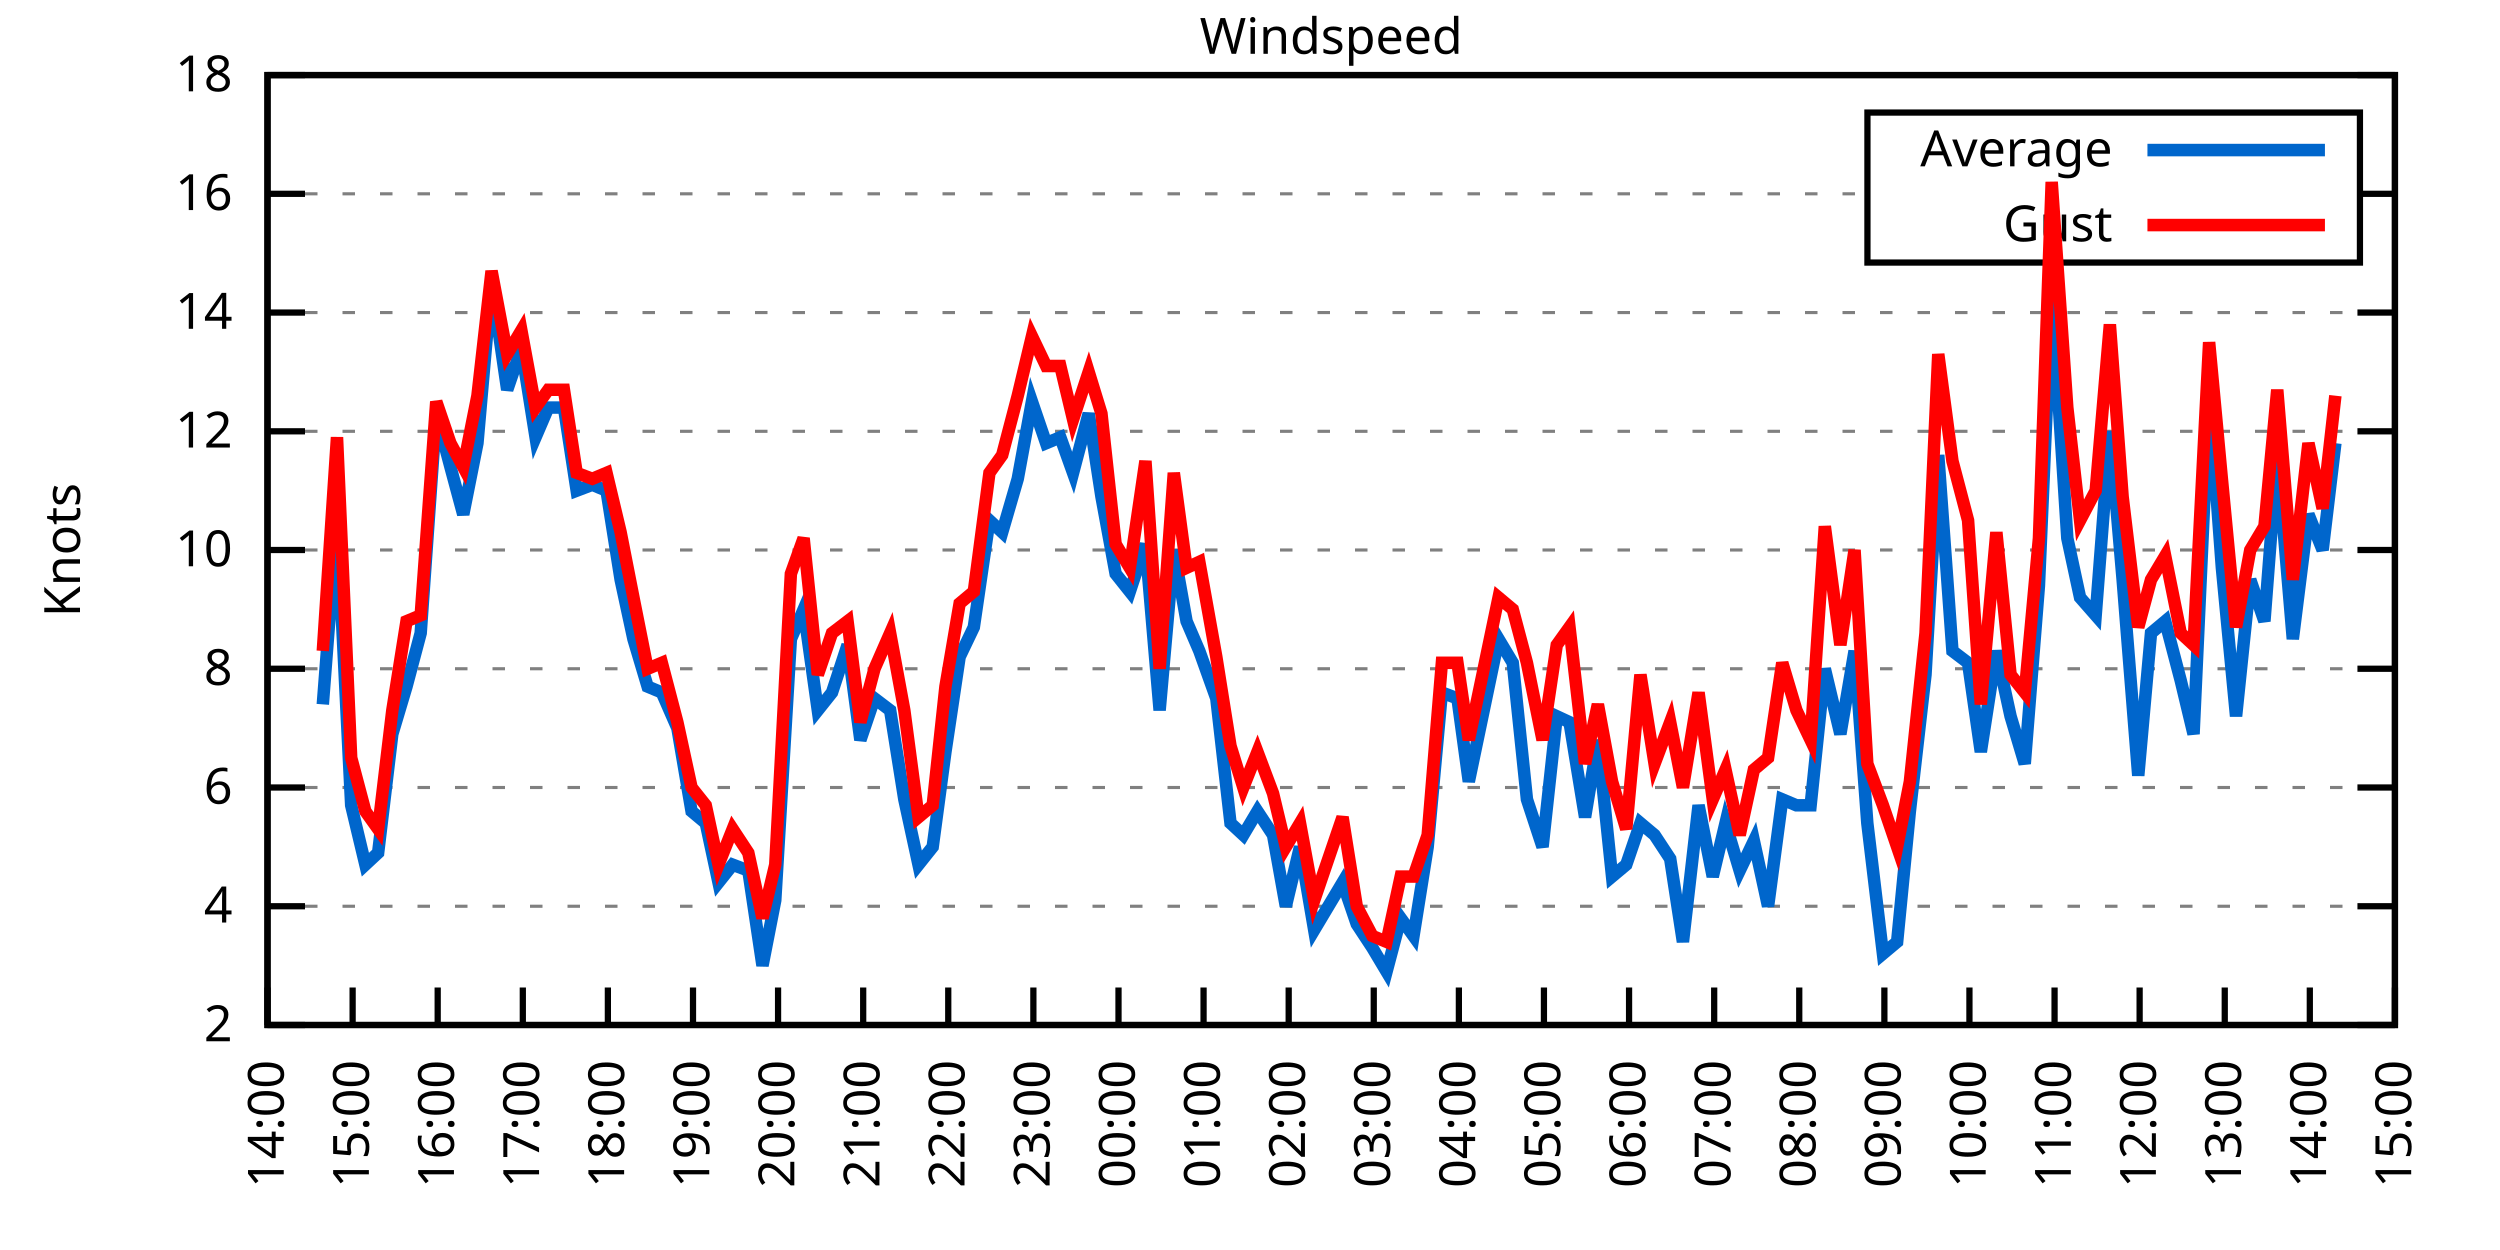
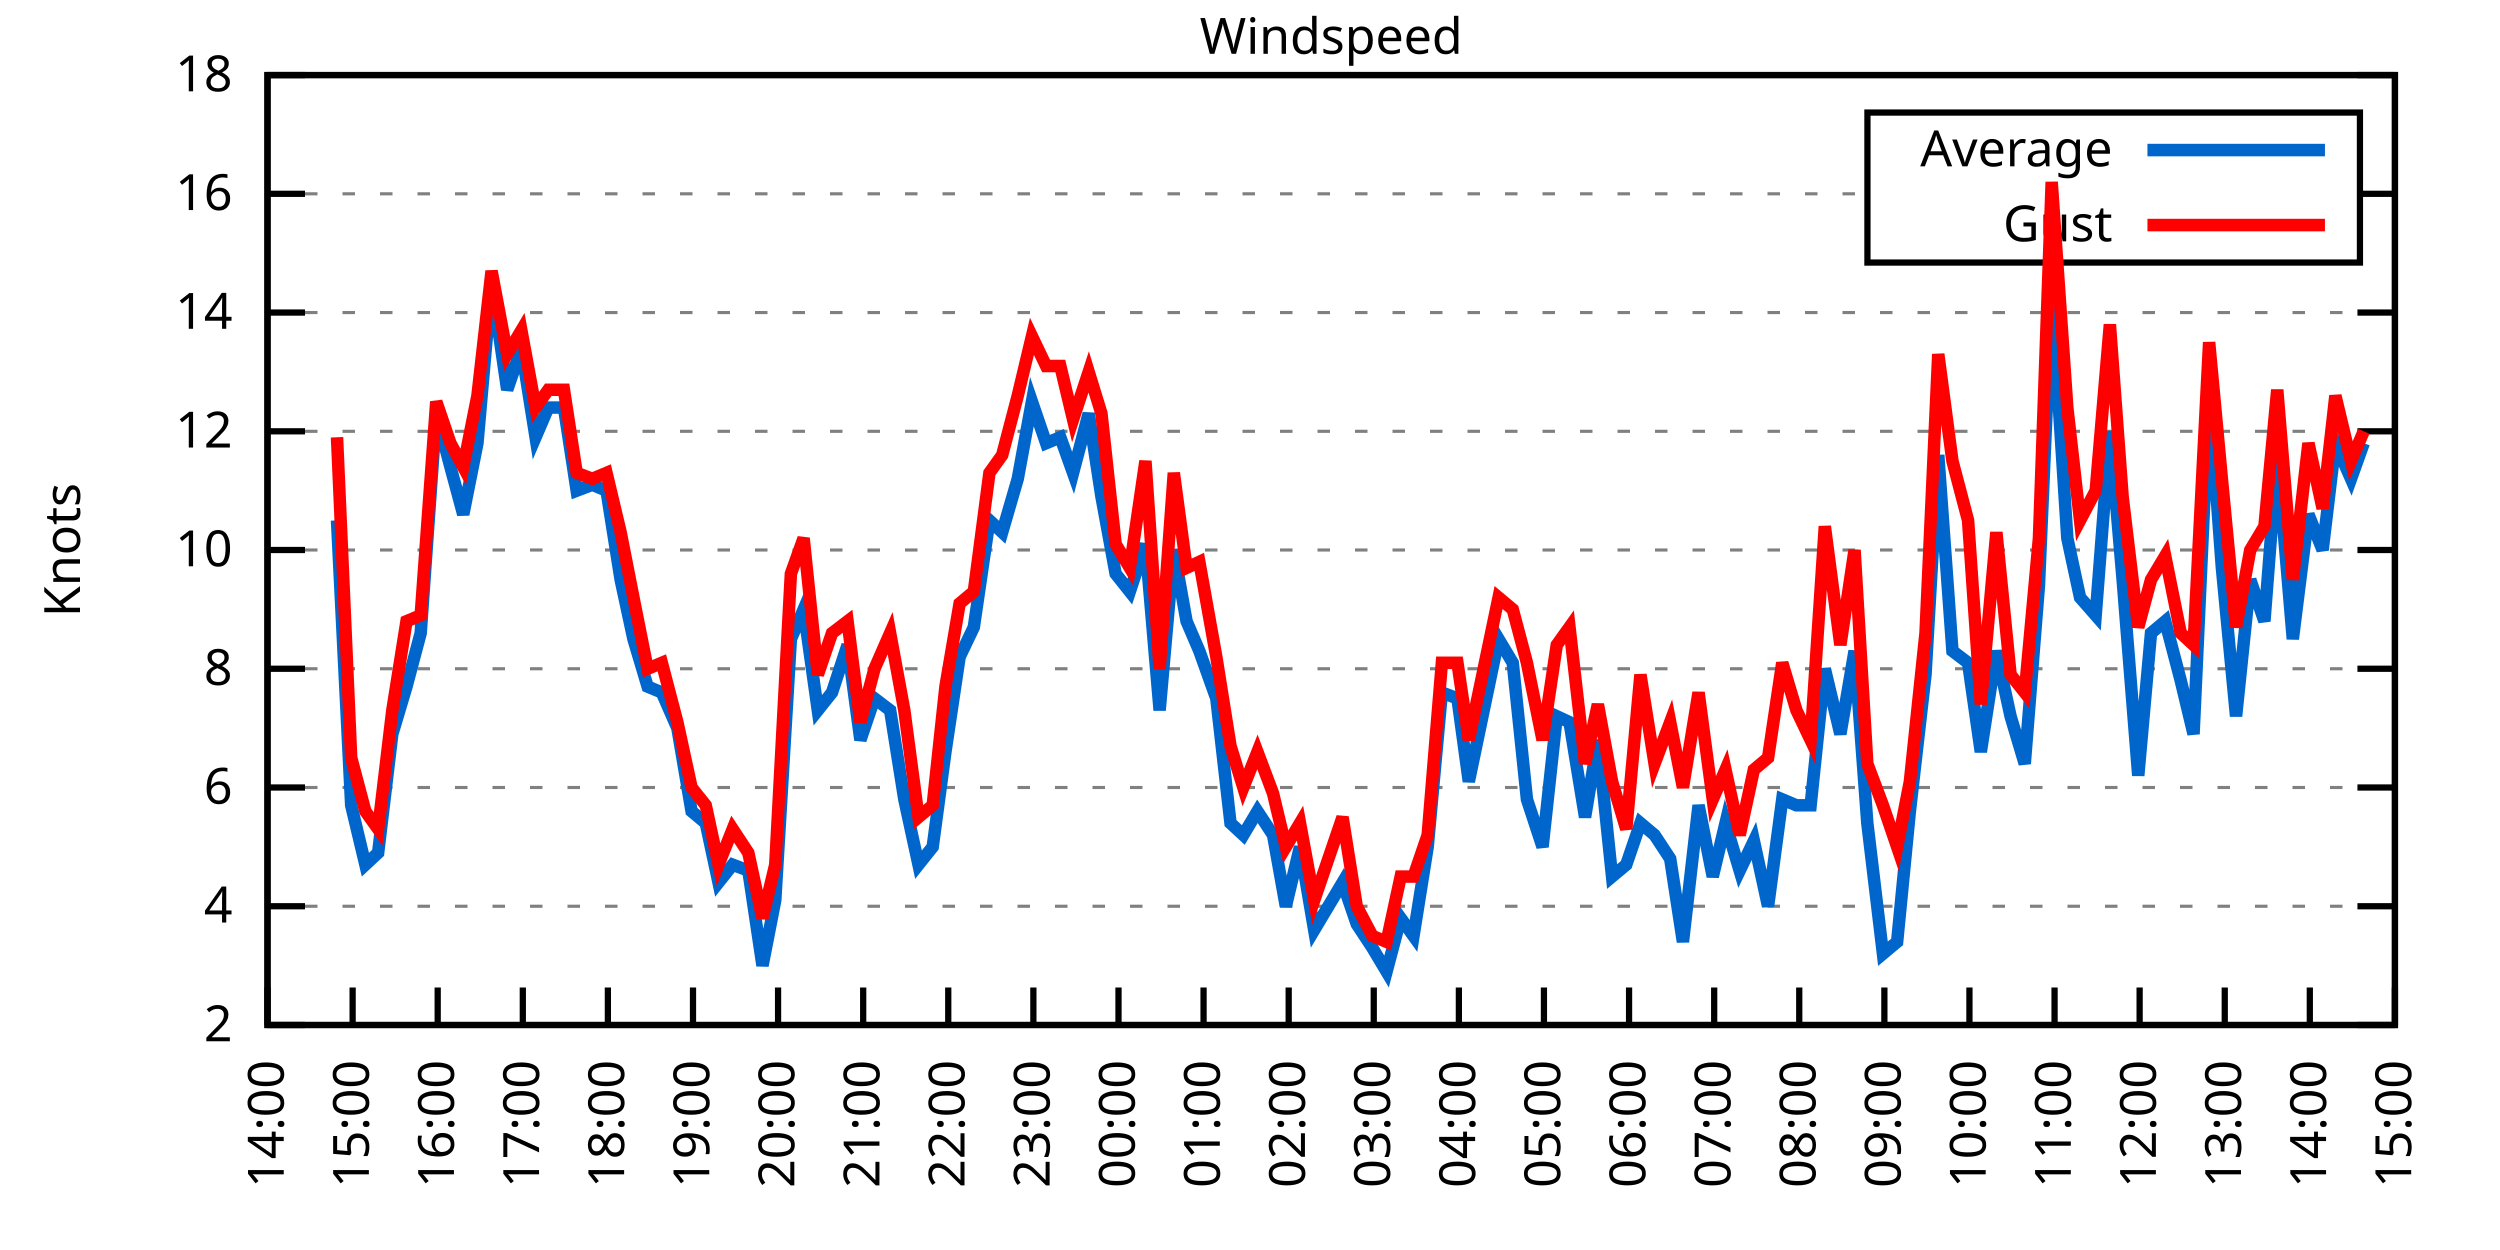
<svg xmlns="http://www.w3.org/2000/svg" xmlns:xlink="http://www.w3.org/1999/xlink" width="400" height="200" viewBox="0 0 400 200">
  <g id="gnuplot_canvas">
    <rect x="0" y="0" width="400" height="200" fill="none" />
    <defs>
      <circle id="gpDot" r="0.5" stroke-width="0.5" stroke="currentColor" />
      <path id="gpPt0" stroke-width="0.333" stroke="currentColor" d="M-1,0 h2 M0,-1 v2" />
      <path id="gpPt1" stroke-width="0.333" stroke="currentColor" d="M-1,-1 L1,1 M1,-1 L-1,1" />
      <path id="gpPt2" stroke-width="0.333" stroke="currentColor" d="M-1,0 L1,0 M0,-1 L0,1 M-1,-1 L1,1 M-1,1 L1,-1" />
      <rect id="gpPt3" stroke-width="0.333" stroke="currentColor" x="-1" y="-1" width="2" height="2" />
      <rect id="gpPt4" stroke-width="0.333" stroke="currentColor" fill="currentColor" x="-1" y="-1" width="2" height="2" />
      <circle id="gpPt5" stroke-width="0.333" stroke="currentColor" cx="0" cy="0" r="1" />
      <use xlink:href="#gpPt5" id="gpPt6" fill="currentColor" stroke="none" />
      <path id="gpPt7" stroke-width="0.333" stroke="currentColor" d="M0,-1.33 L-1.33,0.67 L1.33,0.67 z" />
      <use xlink:href="#gpPt7" id="gpPt8" fill="currentColor" stroke="none" />
      <use xlink:href="#gpPt7" id="gpPt9" stroke="currentColor" transform="rotate(180)" />
      <use xlink:href="#gpPt9" id="gpPt10" fill="currentColor" stroke="none" />
      <use xlink:href="#gpPt3" id="gpPt11" stroke="currentColor" transform="rotate(45)" />
      <use xlink:href="#gpPt11" id="gpPt12" fill="currentColor" stroke="none" />
      <path id="gpPt13" stroke-width="0.333" stroke="currentColor" d="M0,1.330 L1.265,0.411 L0.782,-1.067 L-0.782,-1.076 L-1.265,0.411 z" />
      <use xlink:href="#gpPt13" id="gpPt14" fill="currentColor" stroke="none" />
      <filter id="textbox" filterUnits="objectBoundingBox" x="0" y="0" height="1" width="1">
        <feFlood flood-color="white" flood-opacity="1" result="bgnd" />
        <feComposite in="SourceGraphic" in2="bgnd" operator="atop" />
      </filter>
      <filter id="greybox" filterUnits="objectBoundingBox" x="0" y="0" height="1" width="1">
        <feFlood flood-color="lightgrey" flood-opacity="1" result="grey" />
        <feComposite in="SourceGraphic" in2="grey" operator="atop" />
      </filter>
    </defs>
    <g fill="none" color="white" stroke="currentColor" stroke-width="1.00" stroke-linecap="butt" stroke-linejoin="miter">
</g>
    <g fill="none" color="black" stroke="currentColor" stroke-width="1.00" stroke-linecap="butt" stroke-linejoin="miter">
      <g stroke="none" shape-rendering="crispEdges">
        <polygon fill="rgb(255, 255, 255)" points="42.80,164.00 383.18,164.00 383.18,12.02 42.80,12.02 " />
      </g>
    </g>
    <g fill="none" color="black" stroke="currentColor" stroke-width="1.00" stroke-linecap="butt" stroke-linejoin="miter">
</g>
    <g fill="none" color="black" stroke="black" stroke-width="0.50" stroke-linecap="butt" stroke-linejoin="miter">
</g>
    <g fill="none" color="gray" stroke="currentColor" stroke-width="0.50" stroke-linecap="butt" stroke-linejoin="miter">
      <path stroke="gray" stroke-dasharray="2,4" class="gridline" d="M42.80,164.00 L383.19,164.00  " />
    </g>
    <g fill="none" color="gray" stroke="gray" stroke-width="1.00" stroke-linecap="butt" stroke-linejoin="miter">
</g>
    <g fill="none" color="black" stroke="currentColor" stroke-width="1.00" stroke-linecap="butt" stroke-linejoin="miter">
      <path stroke="black" d="M42.80,164.00 L48.80,164.00 M383.19,164.00 L377.19,164.00  " />
      <g transform="translate(37.20,166.60)" stroke="none" fill="black" font-family="Sans" font-size="8.00" text-anchor="end">
        <text>
          <tspan font-family="Sans"> 2</tspan>
        </text>
      </g>
    </g>
    <g fill="none" color="black" stroke="currentColor" stroke-width="1.00" stroke-linecap="butt" stroke-linejoin="miter">
</g>
    <g fill="none" color="black" stroke="black" stroke-width="0.50" stroke-linecap="butt" stroke-linejoin="miter">
</g>
    <g fill="none" color="gray" stroke="currentColor" stroke-width="0.50" stroke-linecap="butt" stroke-linejoin="miter">
      <path stroke="gray" stroke-dasharray="2,4" class="gridline" d="M42.80,145.00 L383.19,145.00  " />
    </g>
    <g fill="none" color="gray" stroke="gray" stroke-width="1.00" stroke-linecap="butt" stroke-linejoin="miter">
</g>
    <g fill="none" color="black" stroke="currentColor" stroke-width="1.00" stroke-linecap="butt" stroke-linejoin="miter">
      <path stroke="black" d="M42.80,145.00 L48.80,145.00 M383.19,145.00 L377.19,145.00  " />
      <g transform="translate(37.20,147.60)" stroke="none" fill="black" font-family="Sans" font-size="8.00" text-anchor="end">
        <text>
          <tspan font-family="Sans"> 4</tspan>
        </text>
      </g>
    </g>
    <g fill="none" color="black" stroke="currentColor" stroke-width="1.00" stroke-linecap="butt" stroke-linejoin="miter">
</g>
    <g fill="none" color="black" stroke="black" stroke-width="0.50" stroke-linecap="butt" stroke-linejoin="miter">
</g>
    <g fill="none" color="gray" stroke="currentColor" stroke-width="0.50" stroke-linecap="butt" stroke-linejoin="miter">
      <path stroke="gray" stroke-dasharray="2,4" class="gridline" d="M42.80,126.00 L383.19,126.00  " />
    </g>
    <g fill="none" color="gray" stroke="gray" stroke-width="1.00" stroke-linecap="butt" stroke-linejoin="miter">
</g>
    <g fill="none" color="black" stroke="currentColor" stroke-width="1.00" stroke-linecap="butt" stroke-linejoin="miter">
      <path stroke="black" d="M42.80,126.00 L48.80,126.00 M383.19,126.00 L377.19,126.00  " />
      <g transform="translate(37.20,128.60)" stroke="none" fill="black" font-family="Sans" font-size="8.00" text-anchor="end">
        <text>
          <tspan font-family="Sans"> 6</tspan>
        </text>
      </g>
    </g>
    <g fill="none" color="black" stroke="currentColor" stroke-width="1.00" stroke-linecap="butt" stroke-linejoin="miter">
</g>
    <g fill="none" color="black" stroke="black" stroke-width="0.50" stroke-linecap="butt" stroke-linejoin="miter">
</g>
    <g fill="none" color="gray" stroke="currentColor" stroke-width="0.50" stroke-linecap="butt" stroke-linejoin="miter">
      <path stroke="gray" stroke-dasharray="2,4" class="gridline" d="M42.80,107.00 L383.19,107.00  " />
    </g>
    <g fill="none" color="gray" stroke="gray" stroke-width="1.00" stroke-linecap="butt" stroke-linejoin="miter">
</g>
    <g fill="none" color="black" stroke="currentColor" stroke-width="1.00" stroke-linecap="butt" stroke-linejoin="miter">
      <path stroke="black" d="M42.80,107.00 L48.80,107.00 M383.19,107.00 L377.19,107.00  " />
      <g transform="translate(37.20,109.60)" stroke="none" fill="black" font-family="Sans" font-size="8.00" text-anchor="end">
        <text>
          <tspan font-family="Sans"> 8</tspan>
        </text>
      </g>
    </g>
    <g fill="none" color="black" stroke="currentColor" stroke-width="1.00" stroke-linecap="butt" stroke-linejoin="miter">
</g>
    <g fill="none" color="black" stroke="black" stroke-width="0.50" stroke-linecap="butt" stroke-linejoin="miter">
</g>
    <g fill="none" color="gray" stroke="currentColor" stroke-width="0.50" stroke-linecap="butt" stroke-linejoin="miter">
      <path stroke="gray" stroke-dasharray="2,4" class="gridline" d="M42.80,88.00 L383.19,88.00  " />
    </g>
    <g fill="none" color="gray" stroke="gray" stroke-width="1.00" stroke-linecap="butt" stroke-linejoin="miter">
</g>
    <g fill="none" color="black" stroke="currentColor" stroke-width="1.00" stroke-linecap="butt" stroke-linejoin="miter">
      <path stroke="black" d="M42.80,88.00 L48.80,88.00 M383.19,88.00 L377.19,88.00  " />
      <g transform="translate(37.20,90.60)" stroke="none" fill="black" font-family="Sans" font-size="8.00" text-anchor="end">
        <text>
          <tspan font-family="Sans"> 10</tspan>
        </text>
      </g>
    </g>
    <g fill="none" color="black" stroke="currentColor" stroke-width="1.00" stroke-linecap="butt" stroke-linejoin="miter">
</g>
    <g fill="none" color="black" stroke="black" stroke-width="0.50" stroke-linecap="butt" stroke-linejoin="miter">
</g>
    <g fill="none" color="gray" stroke="currentColor" stroke-width="0.50" stroke-linecap="butt" stroke-linejoin="miter">
      <path stroke="gray" stroke-dasharray="2,4" class="gridline" d="M42.80,69.01 L383.19,69.01  " />
    </g>
    <g fill="none" color="gray" stroke="gray" stroke-width="1.00" stroke-linecap="butt" stroke-linejoin="miter">
</g>
    <g fill="none" color="black" stroke="currentColor" stroke-width="1.00" stroke-linecap="butt" stroke-linejoin="miter">
      <path stroke="black" d="M42.80,69.01 L48.80,69.01 M383.19,69.01 L377.19,69.01  " />
      <g transform="translate(37.20,71.61)" stroke="none" fill="black" font-family="Sans" font-size="8.00" text-anchor="end">
        <text>
          <tspan font-family="Sans"> 12</tspan>
        </text>
      </g>
    </g>
    <g fill="none" color="black" stroke="currentColor" stroke-width="1.00" stroke-linecap="butt" stroke-linejoin="miter">
</g>
    <g fill="none" color="black" stroke="black" stroke-width="0.50" stroke-linecap="butt" stroke-linejoin="miter">
</g>
    <g fill="none" color="gray" stroke="currentColor" stroke-width="0.50" stroke-linecap="butt" stroke-linejoin="miter">
      <path stroke="gray" stroke-dasharray="2,4" class="gridline" d="M42.80,50.01 L383.19,50.01  " />
    </g>
    <g fill="none" color="gray" stroke="gray" stroke-width="1.00" stroke-linecap="butt" stroke-linejoin="miter">
</g>
    <g fill="none" color="black" stroke="currentColor" stroke-width="1.00" stroke-linecap="butt" stroke-linejoin="miter">
      <path stroke="black" d="M42.80,50.01 L48.80,50.01 M383.19,50.01 L377.19,50.01  " />
      <g transform="translate(37.20,52.61)" stroke="none" fill="black" font-family="Sans" font-size="8.00" text-anchor="end">
        <text>
          <tspan font-family="Sans"> 14</tspan>
        </text>
      </g>
    </g>
    <g fill="none" color="black" stroke="currentColor" stroke-width="1.00" stroke-linecap="butt" stroke-linejoin="miter">
</g>
    <g fill="none" color="black" stroke="black" stroke-width="0.50" stroke-linecap="butt" stroke-linejoin="miter">
</g>
    <g fill="none" color="gray" stroke="currentColor" stroke-width="0.50" stroke-linecap="butt" stroke-linejoin="miter">
      <path stroke="gray" stroke-dasharray="2,4" class="gridline" d="M42.80,31.01 L298.79,31.01 M377.59,31.01 L383.19,31.01  " />
    </g>
    <g fill="none" color="gray" stroke="gray" stroke-width="1.00" stroke-linecap="butt" stroke-linejoin="miter">
</g>
    <g fill="none" color="black" stroke="currentColor" stroke-width="1.00" stroke-linecap="butt" stroke-linejoin="miter">
      <path stroke="black" d="M42.80,31.01 L48.80,31.01 M383.19,31.01 L377.19,31.01  " />
      <g transform="translate(37.20,33.61)" stroke="none" fill="black" font-family="Sans" font-size="8.00" text-anchor="end">
        <text>
          <tspan font-family="Sans"> 16</tspan>
        </text>
      </g>
    </g>
    <g fill="none" color="black" stroke="currentColor" stroke-width="1.00" stroke-linecap="butt" stroke-linejoin="miter">
</g>
    <g fill="none" color="black" stroke="black" stroke-width="0.50" stroke-linecap="butt" stroke-linejoin="miter">
</g>
    <g fill="none" color="gray" stroke="currentColor" stroke-width="0.50" stroke-linecap="butt" stroke-linejoin="miter">
      <path stroke="gray" stroke-dasharray="2,4" class="gridline" d="M42.80,12.01 L383.19,12.01  " />
    </g>
    <g fill="none" color="gray" stroke="gray" stroke-width="1.00" stroke-linecap="butt" stroke-linejoin="miter">
</g>
    <g fill="none" color="black" stroke="currentColor" stroke-width="1.00" stroke-linecap="butt" stroke-linejoin="miter">
      <path stroke="black" d="M42.80,12.01 L48.80,12.01 M383.19,12.01 L377.19,12.01  " />
      <g transform="translate(37.20,14.61)" stroke="none" fill="black" font-family="Sans" font-size="8.00" text-anchor="end">
        <text>
          <tspan font-family="Sans"> 18</tspan>
        </text>
      </g>
    </g>
    <g fill="none" color="black" stroke="currentColor" stroke-width="1.00" stroke-linecap="butt" stroke-linejoin="miter">
      <path stroke="black" d="M42.80,164.00 L42.80,158.00  " />
      <g transform="translate(45.40,169.60) rotate(270.00)" stroke="none" fill="black" font-family="Sans" font-size="8.00" text-anchor="end">
        <text>
          <tspan font-family="Sans">14:00</tspan>
        </text>
      </g>
    </g>
    <g fill="none" color="black" stroke="currentColor" stroke-width="1.00" stroke-linecap="butt" stroke-linejoin="miter">
      <path stroke="black" d="M56.42,164.00 L56.42,158.00  " />
      <g transform="translate(59.02,169.60) rotate(270.00)" stroke="none" fill="black" font-family="Sans" font-size="8.00" text-anchor="end">
        <text>
          <tspan font-family="Sans">15:00</tspan>
        </text>
      </g>
    </g>
    <g fill="none" color="black" stroke="currentColor" stroke-width="1.00" stroke-linecap="butt" stroke-linejoin="miter">
      <path stroke="black" d="M70.03,164.00 L70.03,158.00  " />
      <g transform="translate(72.63,169.60) rotate(270.00)" stroke="none" fill="black" font-family="Sans" font-size="8.00" text-anchor="end">
        <text>
          <tspan font-family="Sans">16:00</tspan>
        </text>
      </g>
    </g>
    <g fill="none" color="black" stroke="currentColor" stroke-width="1.00" stroke-linecap="butt" stroke-linejoin="miter">
      <path stroke="black" d="M83.65,164.00 L83.65,158.00  " />
      <g transform="translate(86.25,169.60) rotate(270.00)" stroke="none" fill="black" font-family="Sans" font-size="8.00" text-anchor="end">
        <text>
          <tspan font-family="Sans">17:00</tspan>
        </text>
      </g>
    </g>
    <g fill="none" color="black" stroke="currentColor" stroke-width="1.00" stroke-linecap="butt" stroke-linejoin="miter">
      <path stroke="black" d="M97.26,164.00 L97.26,158.00  " />
      <g transform="translate(99.86,169.60) rotate(270.00)" stroke="none" fill="black" font-family="Sans" font-size="8.00" text-anchor="end">
        <text>
          <tspan font-family="Sans">18:00</tspan>
        </text>
      </g>
    </g>
    <g fill="none" color="black" stroke="currentColor" stroke-width="1.00" stroke-linecap="butt" stroke-linejoin="miter">
      <path stroke="black" d="M110.88,164.00 L110.88,158.00  " />
      <g transform="translate(113.48,169.60) rotate(270.00)" stroke="none" fill="black" font-family="Sans" font-size="8.00" text-anchor="end">
        <text>
          <tspan font-family="Sans">19:00</tspan>
        </text>
      </g>
    </g>
    <g fill="none" color="black" stroke="currentColor" stroke-width="1.00" stroke-linecap="butt" stroke-linejoin="miter">
      <path stroke="black" d="M124.49,164.00 L124.49,158.00  " />
      <g transform="translate(127.09,169.60) rotate(270.00)" stroke="none" fill="black" font-family="Sans" font-size="8.00" text-anchor="end">
        <text>
          <tspan font-family="Sans">20:00</tspan>
        </text>
      </g>
    </g>
    <g fill="none" color="black" stroke="currentColor" stroke-width="1.00" stroke-linecap="butt" stroke-linejoin="miter">
      <path stroke="black" d="M138.11,164.00 L138.11,158.00  " />
      <g transform="translate(140.71,169.60) rotate(270.00)" stroke="none" fill="black" font-family="Sans" font-size="8.00" text-anchor="end">
        <text>
          <tspan font-family="Sans">21:00</tspan>
        </text>
      </g>
    </g>
    <g fill="none" color="black" stroke="currentColor" stroke-width="1.00" stroke-linecap="butt" stroke-linejoin="miter">
      <path stroke="black" d="M151.72,164.00 L151.72,158.00  " />
      <g transform="translate(154.32,169.60) rotate(270.00)" stroke="none" fill="black" font-family="Sans" font-size="8.00" text-anchor="end">
        <text>
          <tspan font-family="Sans">22:00</tspan>
        </text>
      </g>
    </g>
    <g fill="none" color="black" stroke="currentColor" stroke-width="1.00" stroke-linecap="butt" stroke-linejoin="miter">
      <path stroke="black" d="M165.34,164.00 L165.34,158.00  " />
      <g transform="translate(167.94,169.60) rotate(270.00)" stroke="none" fill="black" font-family="Sans" font-size="8.00" text-anchor="end">
        <text>
          <tspan font-family="Sans">23:00</tspan>
        </text>
      </g>
    </g>
    <g fill="none" color="black" stroke="currentColor" stroke-width="1.00" stroke-linecap="butt" stroke-linejoin="miter">
      <path stroke="black" d="M178.96,164.00 L178.96,158.00  " />
      <g transform="translate(181.56,169.60) rotate(270.00)" stroke="none" fill="black" font-family="Sans" font-size="8.00" text-anchor="end">
        <text>
          <tspan font-family="Sans">00:00</tspan>
        </text>
      </g>
    </g>
    <g fill="none" color="black" stroke="currentColor" stroke-width="1.00" stroke-linecap="butt" stroke-linejoin="miter">
      <path stroke="black" d="M192.57,164.00 L192.57,158.00  " />
      <g transform="translate(195.17,169.60) rotate(270.00)" stroke="none" fill="black" font-family="Sans" font-size="8.00" text-anchor="end">
        <text>
          <tspan font-family="Sans">01:00</tspan>
        </text>
      </g>
    </g>
    <g fill="none" color="black" stroke="currentColor" stroke-width="1.00" stroke-linecap="butt" stroke-linejoin="miter">
      <path stroke="black" d="M206.19,164.00 L206.19,158.00  " />
      <g transform="translate(208.79,169.60) rotate(270.00)" stroke="none" fill="black" font-family="Sans" font-size="8.00" text-anchor="end">
        <text>
          <tspan font-family="Sans">02:00</tspan>
        </text>
      </g>
    </g>
    <g fill="none" color="black" stroke="currentColor" stroke-width="1.00" stroke-linecap="butt" stroke-linejoin="miter">
      <path stroke="black" d="M219.80,164.00 L219.80,158.00  " />
      <g transform="translate(222.40,169.60) rotate(270.00)" stroke="none" fill="black" font-family="Sans" font-size="8.00" text-anchor="end">
        <text>
          <tspan font-family="Sans">03:00</tspan>
        </text>
      </g>
    </g>
    <g fill="none" color="black" stroke="currentColor" stroke-width="1.00" stroke-linecap="butt" stroke-linejoin="miter">
      <path stroke="black" d="M233.42,164.00 L233.42,158.00  " />
      <g transform="translate(236.02,169.60) rotate(270.00)" stroke="none" fill="black" font-family="Sans" font-size="8.00" text-anchor="end">
        <text>
          <tspan font-family="Sans">04:00</tspan>
        </text>
      </g>
    </g>
    <g fill="none" color="black" stroke="currentColor" stroke-width="1.00" stroke-linecap="butt" stroke-linejoin="miter">
      <path stroke="black" d="M247.03,164.00 L247.03,158.00  " />
      <g transform="translate(249.63,169.60) rotate(270.00)" stroke="none" fill="black" font-family="Sans" font-size="8.00" text-anchor="end">
        <text>
          <tspan font-family="Sans">05:00</tspan>
        </text>
      </g>
    </g>
    <g fill="none" color="black" stroke="currentColor" stroke-width="1.00" stroke-linecap="butt" stroke-linejoin="miter">
      <path stroke="black" d="M260.65,164.00 L260.65,158.00  " />
      <g transform="translate(263.25,169.60) rotate(270.00)" stroke="none" fill="black" font-family="Sans" font-size="8.00" text-anchor="end">
        <text>
          <tspan font-family="Sans">06:00</tspan>
        </text>
      </g>
    </g>
    <g fill="none" color="black" stroke="currentColor" stroke-width="1.00" stroke-linecap="butt" stroke-linejoin="miter">
      <path stroke="black" d="M274.27,164.00 L274.27,158.00  " />
      <g transform="translate(276.87,169.60) rotate(270.00)" stroke="none" fill="black" font-family="Sans" font-size="8.00" text-anchor="end">
        <text>
          <tspan font-family="Sans">07:00</tspan>
        </text>
      </g>
    </g>
    <g fill="none" color="black" stroke="currentColor" stroke-width="1.00" stroke-linecap="butt" stroke-linejoin="miter">
      <path stroke="black" d="M287.88,164.00 L287.88,158.00  " />
      <g transform="translate(290.48,169.60) rotate(270.00)" stroke="none" fill="black" font-family="Sans" font-size="8.00" text-anchor="end">
        <text>
          <tspan font-family="Sans">08:00</tspan>
        </text>
      </g>
    </g>
    <g fill="none" color="black" stroke="currentColor" stroke-width="1.00" stroke-linecap="butt" stroke-linejoin="miter">
      <path stroke="black" d="M301.50,164.00 L301.50,158.00  " />
      <g transform="translate(304.10,169.60) rotate(270.00)" stroke="none" fill="black" font-family="Sans" font-size="8.00" text-anchor="end">
        <text>
          <tspan font-family="Sans">09:00</tspan>
        </text>
      </g>
    </g>
    <g fill="none" color="black" stroke="currentColor" stroke-width="1.00" stroke-linecap="butt" stroke-linejoin="miter">
      <path stroke="black" d="M315.11,164.00 L315.11,158.00  " />
      <g transform="translate(317.71,169.60) rotate(270.00)" stroke="none" fill="black" font-family="Sans" font-size="8.00" text-anchor="end">
        <text>
          <tspan font-family="Sans">10:00</tspan>
        </text>
      </g>
    </g>
    <g fill="none" color="black" stroke="currentColor" stroke-width="1.00" stroke-linecap="butt" stroke-linejoin="miter">
      <path stroke="black" d="M328.73,164.00 L328.73,158.00  " />
      <g transform="translate(331.33,169.60) rotate(270.00)" stroke="none" fill="black" font-family="Sans" font-size="8.00" text-anchor="end">
        <text>
          <tspan font-family="Sans">11:00</tspan>
        </text>
      </g>
    </g>
    <g fill="none" color="black" stroke="currentColor" stroke-width="1.00" stroke-linecap="butt" stroke-linejoin="miter">
      <path stroke="black" d="M342.34,164.00 L342.34,158.00  " />
      <g transform="translate(344.94,169.60) rotate(270.00)" stroke="none" fill="black" font-family="Sans" font-size="8.00" text-anchor="end">
        <text>
          <tspan font-family="Sans">12:00</tspan>
        </text>
      </g>
    </g>
    <g fill="none" color="black" stroke="currentColor" stroke-width="1.00" stroke-linecap="butt" stroke-linejoin="miter">
      <path stroke="black" d="M355.96,164.00 L355.96,158.00  " />
      <g transform="translate(358.56,169.60) rotate(270.00)" stroke="none" fill="black" font-family="Sans" font-size="8.00" text-anchor="end">
        <text>
          <tspan font-family="Sans">13:00</tspan>
        </text>
      </g>
    </g>
    <g fill="none" color="black" stroke="currentColor" stroke-width="1.00" stroke-linecap="butt" stroke-linejoin="miter">
      <path stroke="black" d="M369.57,164.00 L369.57,158.00  " />
      <g transform="translate(372.17,169.60) rotate(270.00)" stroke="none" fill="black" font-family="Sans" font-size="8.00" text-anchor="end">
        <text>
          <tspan font-family="Sans">14:00</tspan>
        </text>
      </g>
    </g>
    <g fill="none" color="black" stroke="currentColor" stroke-width="1.00" stroke-linecap="butt" stroke-linejoin="miter">
      <path stroke="black" d="M383.19,164.00 L383.19,158.00  " />
      <g transform="translate(385.79,169.60) rotate(270.00)" stroke="none" fill="black" font-family="Sans" font-size="8.00" text-anchor="end">
        <text>
          <tspan font-family="Sans">15:00</tspan>
        </text>
      </g>
    </g>
    <g fill="none" color="black" stroke="currentColor" stroke-width="1.00" stroke-linecap="butt" stroke-linejoin="miter">
</g>
    <g fill="none" color="black" stroke="currentColor" stroke-width="1.00" stroke-linecap="butt" stroke-linejoin="miter">
      <path stroke="black" d="M42.80,12.01 L42.80,164.00 L383.19,164.00 L383.19,12.01 L42.80,12.01 Z  " />
    </g>
    <g fill="none" color="black" stroke="currentColor" stroke-width="1.00" stroke-linecap="butt" stroke-linejoin="miter">
</g>
    <g fill="none" color="black" stroke="currentColor" stroke-width="1.00" stroke-linecap="butt" stroke-linejoin="miter">
      <path stroke="black" d="M298.79,42.01 L298.79,18.01 L377.59,18.01 L377.59,42.01 L298.79,42.01 Z  " />
    </g>
    <g id="Windspeed_plot_1">
      <g fill="none" color="white" stroke="black" stroke-width="2.00" stroke-linecap="butt" stroke-linejoin="miter">
</g>
      <g fill="none" color="black" stroke="currentColor" stroke-width="2.00" stroke-linecap="butt" stroke-linejoin="miter">
        <g transform="translate(337.99,26.61)" stroke="none" fill="black" font-family="Sans" font-size="8.00" text-anchor="end">
          <text>
            <tspan font-family="Sans">Average</tspan>
          </text>
        </g>
      </g>
      <g fill="none" color="black" stroke="currentColor" stroke-width="2.00" stroke-linecap="butt" stroke-linejoin="miter">
-         <path stroke="rgb(  0, 102, 204)" d="M343.59,24.01 L371.99,24.01 M51.65,112.70 L53.92,83.26 L56.19,128.85 L58.46,138.35 L60.50,136.45 L62.77,117.45   L65.04,109.85 L67.31,101.30 L69.80,66.16 L72.07,74.71 L74.12,82.31 L76.39,70.91 L78.65,45.26 L81.15,62.36   L83.42,55.71 L85.69,69.96 L87.73,65.21 L90.23,65.21 L92.27,78.51 L94.77,77.56 L97.04,78.51 L99.30,92.75   L101.35,102.25 L103.62,109.85 L105.89,110.80 L108.38,116.50 L110.65,129.80 L112.92,131.70 L114.96,141.20 L117.23,138.35   L119.73,139.30 L122.00,154.50 L124.04,144.05 L126.54,102.25 L128.58,97.50 L130.85,113.65 L133.12,110.80 L135.61,103.20   L137.66,118.40 L139.92,111.75 L142.42,113.65 L144.69,127.90 L146.96,138.35 L149.23,135.50 L151.27,120.30 L153.54,105.10   L155.81,100.35 L158.31,83.26 L160.35,85.16 L162.84,76.61 L165.11,64.26 L167.38,70.91 L169.65,69.96 L171.69,75.66   L174.19,66.16 L176.23,79.46 L178.50,91.80 L180.77,94.65 L183.27,87.06 L185.54,113.65 L187.81,88.00 L189.85,99.40   L191.89,104.15 L194.61,111.75 L196.88,131.70 L198.93,133.60 L201.19,129.80 L203.69,133.60 L205.73,145.00 L208.00,135.50   L210.27,148.80 L214.81,141.20 L217.08,147.85 L219.58,151.65 L221.85,155.45 L224.11,146.90 L226.16,149.75 L228.43,135.50   L230.70,110.80 L233.19,111.75 L235.01,125.05 L239.77,102.25 L242.04,106.05 L244.31,127.90 L246.81,135.50 L249.08,114.60   L251.12,115.55 L253.61,130.75 L255.66,118.40 L257.93,140.25 L260.20,138.35 L262.47,131.70 L264.73,133.60 L267.23,137.40   L269.27,150.70 L271.77,128.85 L274.04,140.25 L276.08,131.70 L278.35,139.30 L280.62,134.55 L282.89,145.00 L285.16,127.90   L287.43,128.85 L289.70,128.85 L291.97,107.00 L294.46,117.45 L296.73,104.15 L298.77,131.70 L301.27,152.60 L303.54,150.70   L305.58,129.80 L308.08,107.95 L310.12,72.81 L312.39,104.15 L314.89,106.05 L316.93,120.30 L319.42,104.15 L321.69,114.60   L323.96,122.20 L326.23,93.70 L328.27,47.16 L330.77,86.11 L332.81,95.60 L335.31,98.45 L337.58,69.01 L339.62,92.75   L342.12,124.10 L344.16,101.30 L346.43,99.40 L348.92,108.90 L350.97,117.45 L353.46,63.31 L355.50,90.85 L357.77,114.60   L360.04,92.75 L362.31,99.40 L364.36,72.81 L366.85,102.25 L369.35,82.31 L371.62,88.00 L373.66,70.91  " />
+         <path stroke="rgb(  0, 102, 204)" d="M343.59,24.01 L371.99,24.01 M53.92,83.26 L56.19,128.85 L58.46,138.35 L60.50,136.45 L62.77,117.45 L65.04,109.85   L67.31,101.30 L69.80,66.16 L72.07,74.71 L74.12,82.31 L76.39,70.91 L78.65,45.26 L81.15,62.36 L83.42,55.71   L85.69,69.96 L87.73,65.21 L90.23,65.21 L92.27,78.51 L94.77,77.56 L97.04,78.51 L99.30,92.75 L101.35,102.25   L103.62,109.85 L105.89,110.80 L108.38,116.50 L110.65,129.80 L112.92,131.70 L114.96,141.20 L117.23,138.35 L119.73,139.30   L122.00,154.50 L124.04,144.05 L126.54,102.25 L128.58,97.50 L130.85,113.65 L133.12,110.80 L135.61,103.20 L137.66,118.40   L139.92,111.75 L142.42,113.65 L144.69,127.90 L146.96,138.35 L149.23,135.50 L151.27,120.30 L153.54,105.10 L155.81,100.35   L158.31,83.26 L160.35,85.16 L162.84,76.61 L165.11,64.26 L167.38,70.91 L169.65,69.96 L171.69,75.66 L174.19,66.16   L176.23,79.46 L178.50,91.80 L180.77,94.65 L183.27,87.06 L185.54,113.65 L187.81,88.00 L189.85,99.40 L191.89,104.15   L194.61,111.75 L196.88,131.70 L198.93,133.60 L201.19,129.80 L203.69,133.60 L205.73,145.00 L208.00,135.50 L210.27,148.80   L214.81,141.20 L217.08,147.85 L219.58,151.65 L221.85,155.45 L224.11,146.90 L226.16,149.75 L228.43,135.50 L230.70,110.80   L233.19,111.75 L235.01,125.05 L239.77,102.25 L242.04,106.05 L244.31,127.90 L246.81,135.50 L249.08,114.60 L251.12,115.55   L253.61,130.75 L255.66,118.40 L257.93,140.25 L260.20,138.35 L262.47,131.70 L264.73,133.60 L267.23,137.40 L269.27,150.70   L271.77,128.85 L274.04,140.25 L276.08,131.70 L278.35,139.30 L280.62,134.55 L282.89,145.00 L285.16,127.90 L287.43,128.85   L289.70,128.85 L291.97,107.00 L294.46,117.45 L296.73,104.15 L298.77,131.70 L301.27,152.60 L303.54,150.70 L305.58,129.80   L308.08,107.95 L310.12,72.81 L312.39,104.15 L314.89,106.05 L316.93,120.30 L319.42,104.15 L321.69,114.60 L323.96,122.20   L326.23,93.70 L328.27,47.16 L330.77,86.11 L332.81,95.60 L335.31,98.45 L337.58,69.01 L339.62,92.75 L342.12,124.10   L344.16,101.30 L346.43,99.40 L348.92,108.90 L350.97,117.45 L353.46,63.31 L355.50,90.85 L357.77,114.60 L360.04,92.75   L362.31,99.40 L364.36,72.81 L366.85,102.25 L369.35,82.31 L371.62,88.00 L373.66,70.91 L376.16,76.61 L378.20,70.91    " />
      </g>
    </g>
    <g id="Windspeed_plot_2">
      <g fill="none" color="black" stroke="currentColor" stroke-width="2.00" stroke-linecap="butt" stroke-linejoin="miter">
        <g transform="translate(337.99,38.61)" stroke="none" fill="black" font-family="Sans" font-size="8.00" text-anchor="end">
          <text>
            <tspan font-family="Sans">Gust</tspan>
          </text>
        </g>
      </g>
      <g fill="none" color="black" stroke="currentColor" stroke-width="2.00" stroke-linecap="butt" stroke-linejoin="miter">
-         <path stroke="rgb(255,   0,   0)" d="M343.59,36.01 L371.99,36.01 M51.65,104.15 L53.92,69.96 L56.19,121.25 L58.46,129.80 L60.50,132.65 L62.77,113.65   L65.04,99.40 L67.31,98.45 L69.80,64.26 L72.07,70.91 L74.12,74.71 L76.39,63.31 L78.65,43.36 L81.15,56.66   L83.42,52.86 L85.69,65.21 L87.73,62.36 L90.23,62.36 L92.27,75.66 L94.77,76.61 L97.04,75.66 L99.30,85.16   L101.35,95.60 L103.62,107.00 L105.89,106.05 L108.38,115.55 L110.65,126.00 L112.92,128.85 L114.96,138.35 L117.23,132.65   L119.73,136.45 L122.00,146.90 L124.04,138.35 L126.54,91.80 L128.58,86.11 L130.85,107.95 L133.12,101.30 L135.61,99.40   L137.66,115.55 L139.92,107.00 L142.42,101.30 L144.69,113.65 L146.96,130.75 L149.23,128.85 L151.27,109.85 L153.54,96.55   L155.81,94.65 L158.31,75.66 L160.35,72.81 L162.84,63.31 L165.11,53.81 L167.38,58.56 L169.65,58.56 L171.69,67.11   L174.19,59.51 L176.23,66.16 L178.50,87.06 L180.77,90.85 L183.27,73.76 L185.54,107.00 L187.81,75.66 L189.85,90.85   L191.89,89.90 L194.61,105.10 L196.88,119.35 L198.93,126.00 L201.19,120.30 L203.69,126.95 L205.73,135.50 L208.00,131.70   L210.27,144.05 L214.81,130.75 L217.08,145.00 L219.58,149.75 L221.85,150.70 L224.11,140.25 L226.16,140.25 L228.43,133.60   L230.70,106.05 L233.19,106.05 L235.01,118.40 L239.77,95.60 L242.04,97.50 L244.31,106.05 L246.81,118.40 L249.08,103.20   L251.12,100.35 L253.61,122.20 L255.66,112.70 L257.93,125.05 L260.20,132.65 L262.47,107.95 L264.73,122.20 L267.23,115.55   L269.27,126.00 L271.77,110.80 L274.04,127.90 L276.08,123.15 L278.35,133.60 L280.62,123.15 L282.89,121.25 L285.16,106.05   L287.43,113.65 L289.70,118.40 L291.97,84.21 L294.46,103.20 L296.73,88.00 L298.77,122.20 L301.27,128.85 L303.54,135.50   L305.58,125.05 L308.08,101.30 L310.12,56.66 L312.39,73.76 L314.89,83.26 L316.93,112.70 L319.42,85.16 L321.69,107.95   L323.96,110.80 L326.23,86.11 L328.27,29.11 L330.77,65.21 L332.81,83.26 L335.31,78.51 L337.58,51.91 L339.62,79.46   L342.12,100.35 L344.16,92.75 L346.43,88.95 L348.92,101.30 L350.97,103.20 L353.46,54.76 L355.50,76.61 L357.77,100.35   L360.04,88.00 L362.31,84.21 L364.36,62.36 L366.85,92.75 L369.35,70.91 L371.62,81.36 L373.66,63.31  " />
+         <path stroke="rgb(255,   0,   0)" d="M343.59,36.01 L371.99,36.01 M53.92,69.96 L56.19,121.25 L58.46,129.80 L60.50,132.65 L62.77,113.65 L65.04,99.40   L67.31,98.45 L69.80,64.26 L72.07,70.91 L74.12,74.71 L76.39,63.31 L78.65,43.36 L81.15,56.66 L83.42,52.86   L85.69,65.21 L87.73,62.36 L90.23,62.36 L92.27,75.66 L94.77,76.61 L97.04,75.66 L99.30,85.16 L101.35,95.60   L103.62,107.00 L105.89,106.05 L108.38,115.55 L110.65,126.00 L112.92,128.85 L114.96,138.35 L117.23,132.65 L119.73,136.45   L122.00,146.90 L124.04,138.35 L126.54,91.80 L128.58,86.11 L130.85,107.95 L133.12,101.30 L135.61,99.40 L137.66,115.55   L139.92,107.00 L142.42,101.30 L144.69,113.65 L146.96,130.75 L149.23,128.85 L151.27,109.85 L153.54,96.55 L155.81,94.65   L158.31,75.66 L160.35,72.81 L162.84,63.31 L165.11,53.81 L167.38,58.56 L169.65,58.56 L171.69,67.11 L174.19,59.51   L176.23,66.16 L178.50,87.06 L180.77,90.85 L183.27,73.76 L185.54,107.00 L187.81,75.66 L189.85,90.85 L191.89,89.90   L194.61,105.10 L196.88,119.35 L198.93,126.00 L201.19,120.30 L203.69,126.95 L205.73,135.50 L208.00,131.70 L210.27,144.05   L214.81,130.75 L217.08,145.00 L219.58,149.75 L221.85,150.70 L224.11,140.25 L226.16,140.25 L228.43,133.60 L230.70,106.05   L233.19,106.05 L235.01,118.40 L239.77,95.60 L242.04,97.50 L244.31,106.05 L246.81,118.40 L249.08,103.20 L251.12,100.35   L253.61,122.20 L255.66,112.70 L257.93,125.05 L260.20,132.65 L262.47,107.95 L264.73,122.20 L267.23,115.55 L269.27,126.00   L271.77,110.80 L274.04,127.90 L276.08,123.15 L278.35,133.60 L280.62,123.15 L282.89,121.25 L285.16,106.05 L287.43,113.65   L289.70,118.40 L291.97,84.21 L294.46,103.20 L296.73,88.00 L298.77,122.20 L301.27,128.85 L303.54,135.50 L305.58,125.05   L308.08,101.30 L310.12,56.66 L312.39,73.76 L314.89,83.26 L316.93,112.70 L319.42,85.16 L321.69,107.95 L323.96,110.80   L326.23,86.11 L328.27,29.11 L330.77,65.21 L332.81,83.26 L335.31,78.51 L337.58,51.91 L339.62,79.46 L342.12,100.35   L344.16,92.75 L346.43,88.95 L348.92,101.30 L350.97,103.20 L353.46,54.76 L355.50,76.61 L357.77,100.35 L360.04,88.00   L362.31,84.21 L364.36,62.36 L366.85,92.75 L369.35,70.91 L371.62,81.36 L373.66,63.31 L376.16,73.76 L378.20,69.01    " />
      </g>
    </g>
    <g fill="none" color="black" stroke="currentColor" stroke-width="2.00" stroke-linecap="butt" stroke-linejoin="miter">
</g>
    <g fill="none" color="black" stroke="black" stroke-width="1.00" stroke-linecap="butt" stroke-linejoin="miter">
</g>
    <g fill="none" color="black" stroke="currentColor" stroke-width="1.00" stroke-linecap="butt" stroke-linejoin="miter">
      <path stroke="black" d="M42.80,12.01 L42.80,164.00 L383.19,164.00 L383.19,12.01 L42.80,12.01 Z  " />
      <g transform="translate(12.80,88.01) rotate(270.00)" stroke="none" fill="black" font-family="Sans" font-size="8.00" text-anchor="middle">
        <text>
          <tspan font-family="Sans">Knots</tspan>
        </text>
      </g>
    </g>
    <g fill="none" color="black" stroke="currentColor" stroke-width="1.00" stroke-linecap="butt" stroke-linejoin="miter">
</g>
    <g fill="none" color="black" stroke="currentColor" stroke-width="1.00" stroke-linecap="butt" stroke-linejoin="miter">
      <g transform="translate(212.99,8.61)" stroke="none" fill="black" font-family="Sans" font-size="8.00" text-anchor="middle">
        <text>
          <tspan font-family="Sans">Windspeed</tspan>
        </text>
      </g>
    </g>
    <g fill="none" color="black" stroke="currentColor" stroke-width="1.00" stroke-linecap="butt" stroke-linejoin="miter">
</g>
  </g>
</svg>
